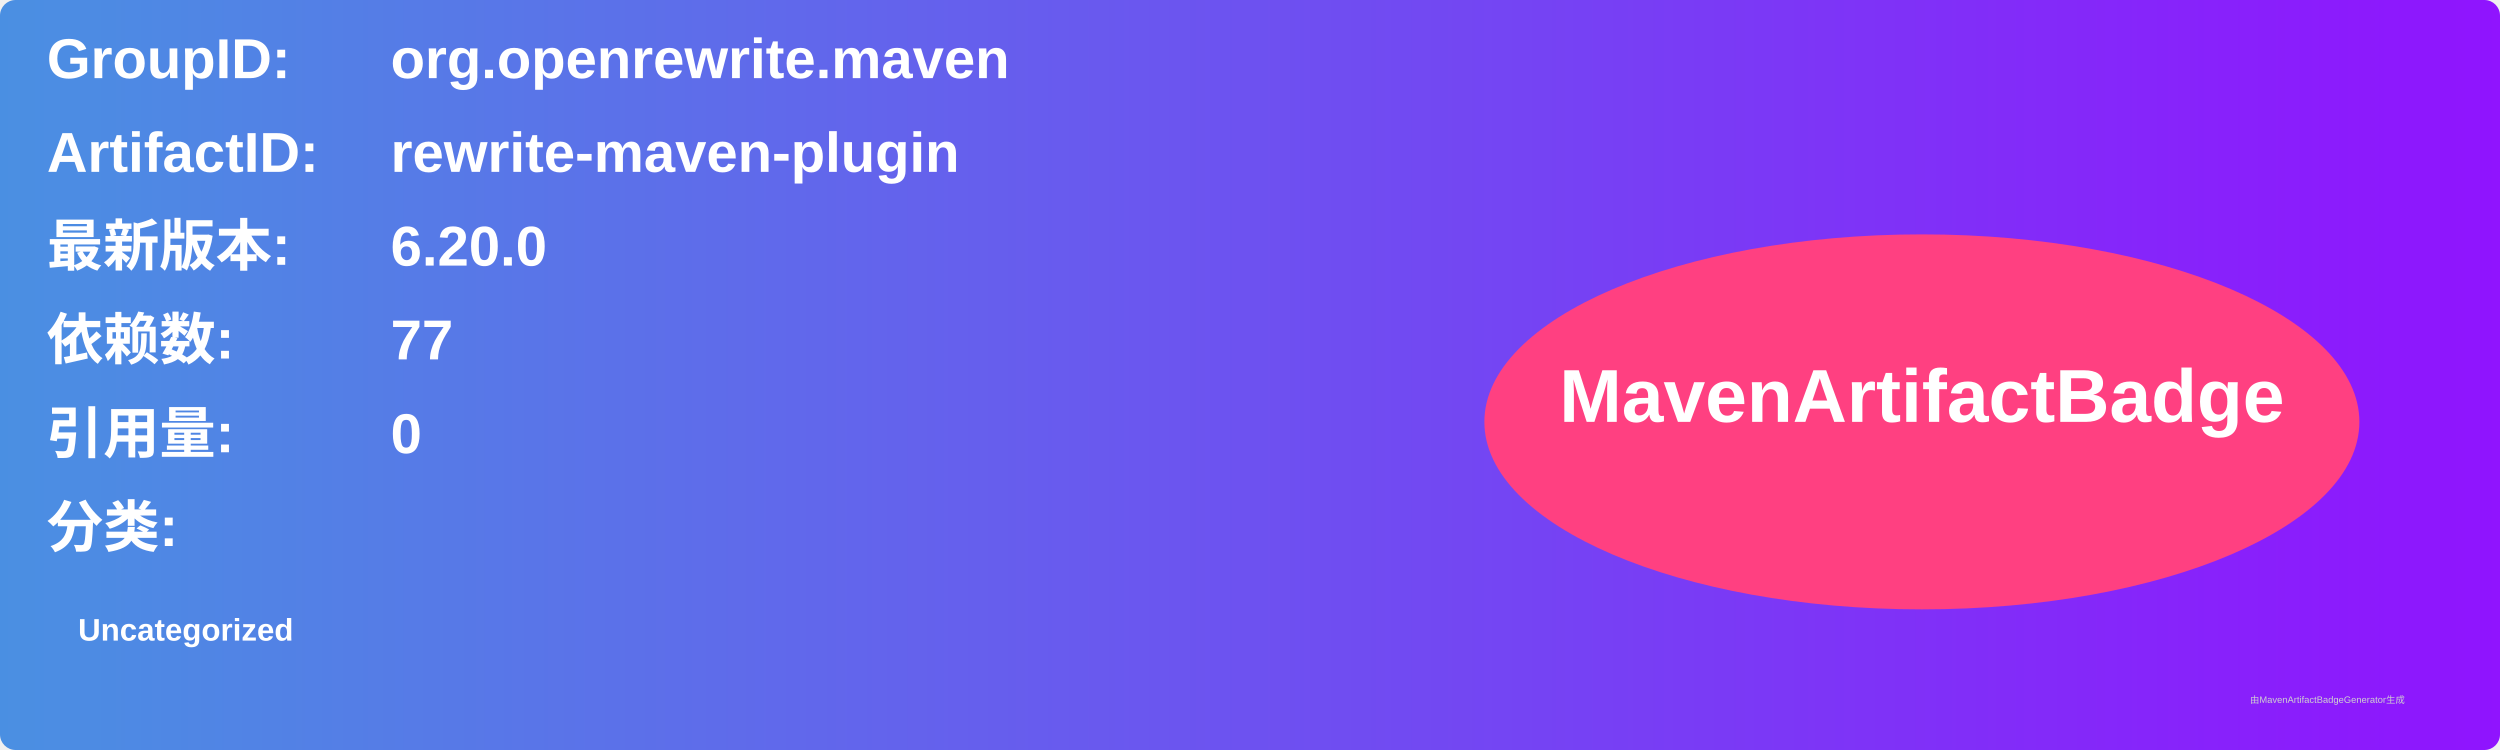
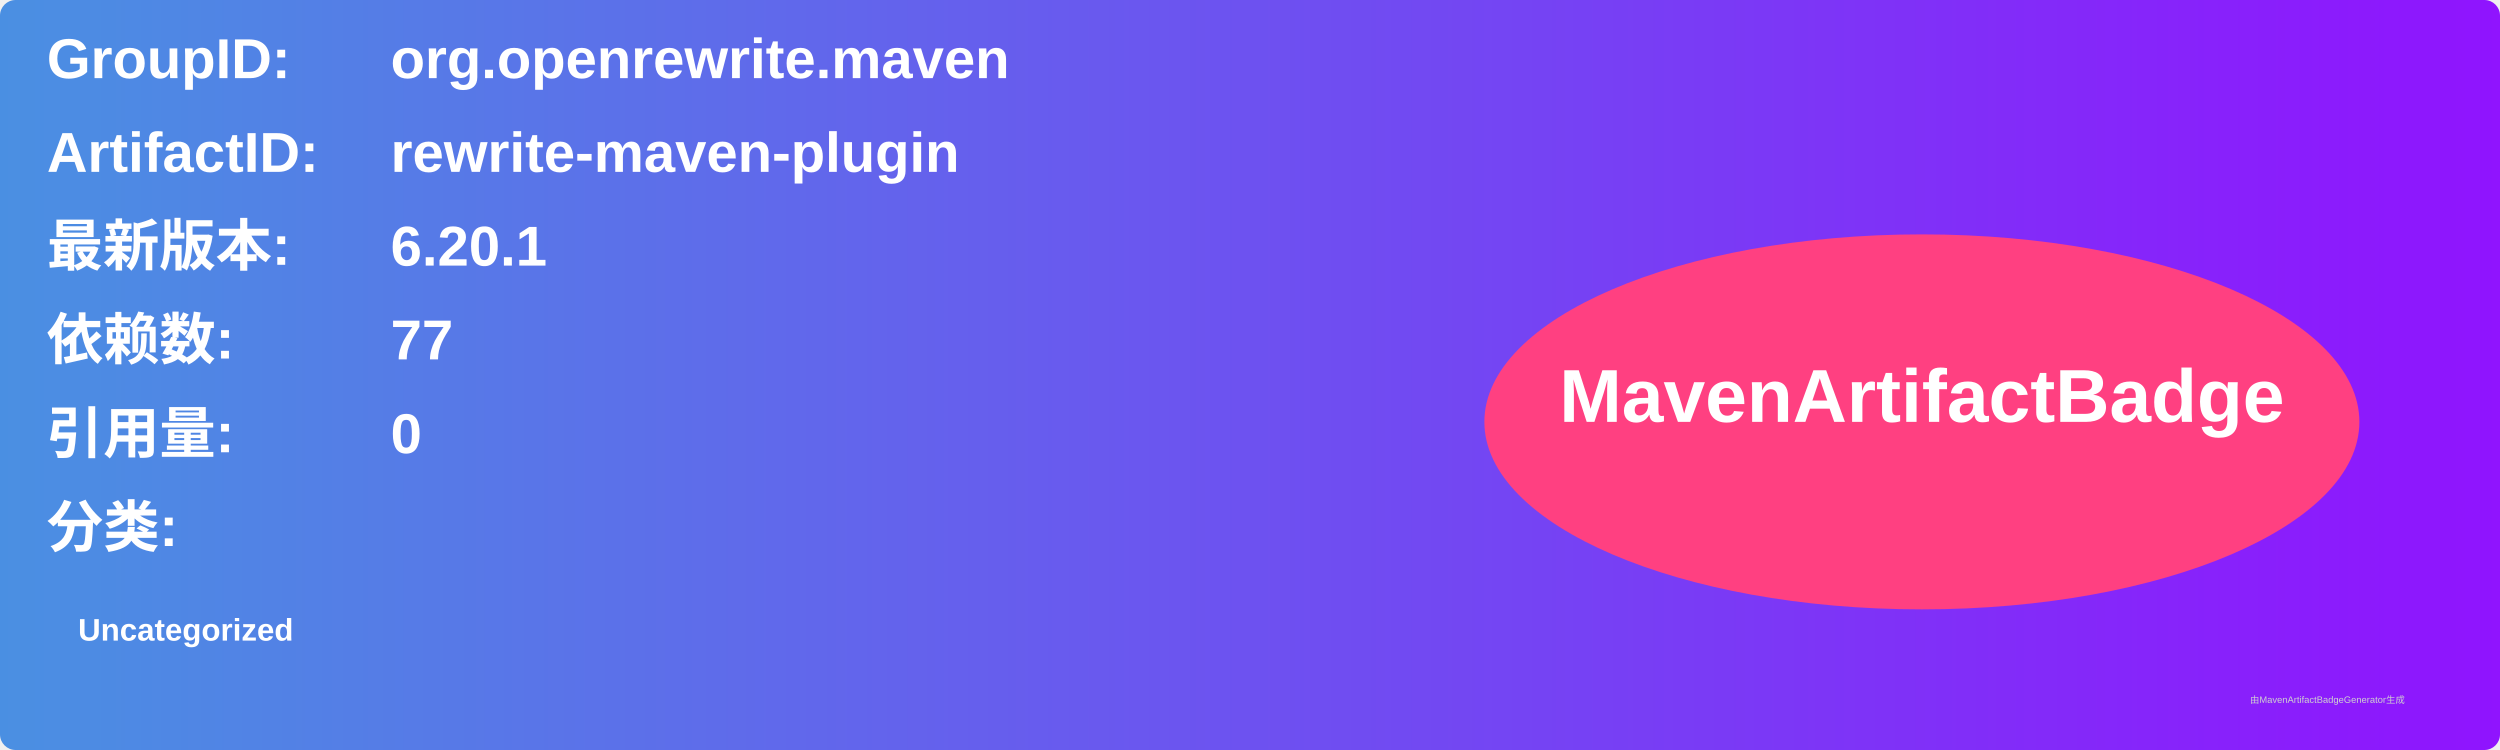
<svg xmlns="http://www.w3.org/2000/svg" width="800" height="240" viewBox="0 0 800 240">
  <linearGradient id="grad" x1="0%" y1="0%" x2="100%" y2="0%">
    <stop offset="0%" stop-color="#4a90e2" />
    <stop offset="100%" stop-color="#9013fe" />
  </linearGradient>
  <rect width="100%" height="100%" rx="5" ry="5" fill="url(#grad)" />
  <g transform="translate(15, 15)">
    <text x="0" y="10" font-family="Arial" font-size="18" fill="white" font-weight="bold" width="260">GroupID:</text>
    <text x="110" y="10" font-family="Arial" font-size="18" fill="white" font-weight="bold" width="460">org.openrewrite.maven</text>
    <text x="0" y="40" font-family="Arial" font-size="18" fill="white" font-weight="bold" width="260">ArtifactID:</text>
    <text x="110" y="40" font-family="Arial" font-size="18" fill="white" font-weight="bold" width="460">rewrite-maven-plugin</text>
    <text x="0" y="70" font-family="Arial" font-size="18" fill="white" font-weight="bold">最新版本:</text>
    <text x="110" y="70" font-family="Arial" font-size="18" fill="white" font-weight="bold">
-       <tspan font-weight="bold">6.20.0</tspan>
+       <tspan font-weight="bold">6.20.1</tspan>
    </text>
    <text x="0" y="100" font-family="Arial" font-size="18" fill="white" font-weight="bold">依赖数: </text>
    <text x="110" y="100" font-family="Arial" font-size="18" fill="white">
      <tspan font-weight="bold">77</tspan>
    </text>
    <text x="0" y="130" font-family="Arial" font-size="18" fill="white" font-weight="bold">引用量: </text>
    <text x="110" y="130" font-family="Arial" font-size="18" fill="white">
      <tspan font-weight="bold">0</tspan>
    </text>
    <text x="0" y="160" font-family="Arial" font-size="18" fill="white" font-weight="bold">分类:</text>
    <text x="10" y="190" font-family="Arial" font-size="10" fill="white">
      <tspan font-weight="bold">Uncategorized</tspan>
    </text>
    <ellipse cx="600" cy="120" rx="140" ry="60" fill="#ff4081" />
    <text x="600" y="120" text-anchor="middle" font-family="Arial" font-size="24" fill="white" font-weight="bold">MavenArtifactBadge</text>
  </g>
  <text x="720" y="225" font-family="Arial" font-size="3" fill="#d0d0d0">由MavenArtifactBadgeGenerator生成</text>
</svg>
